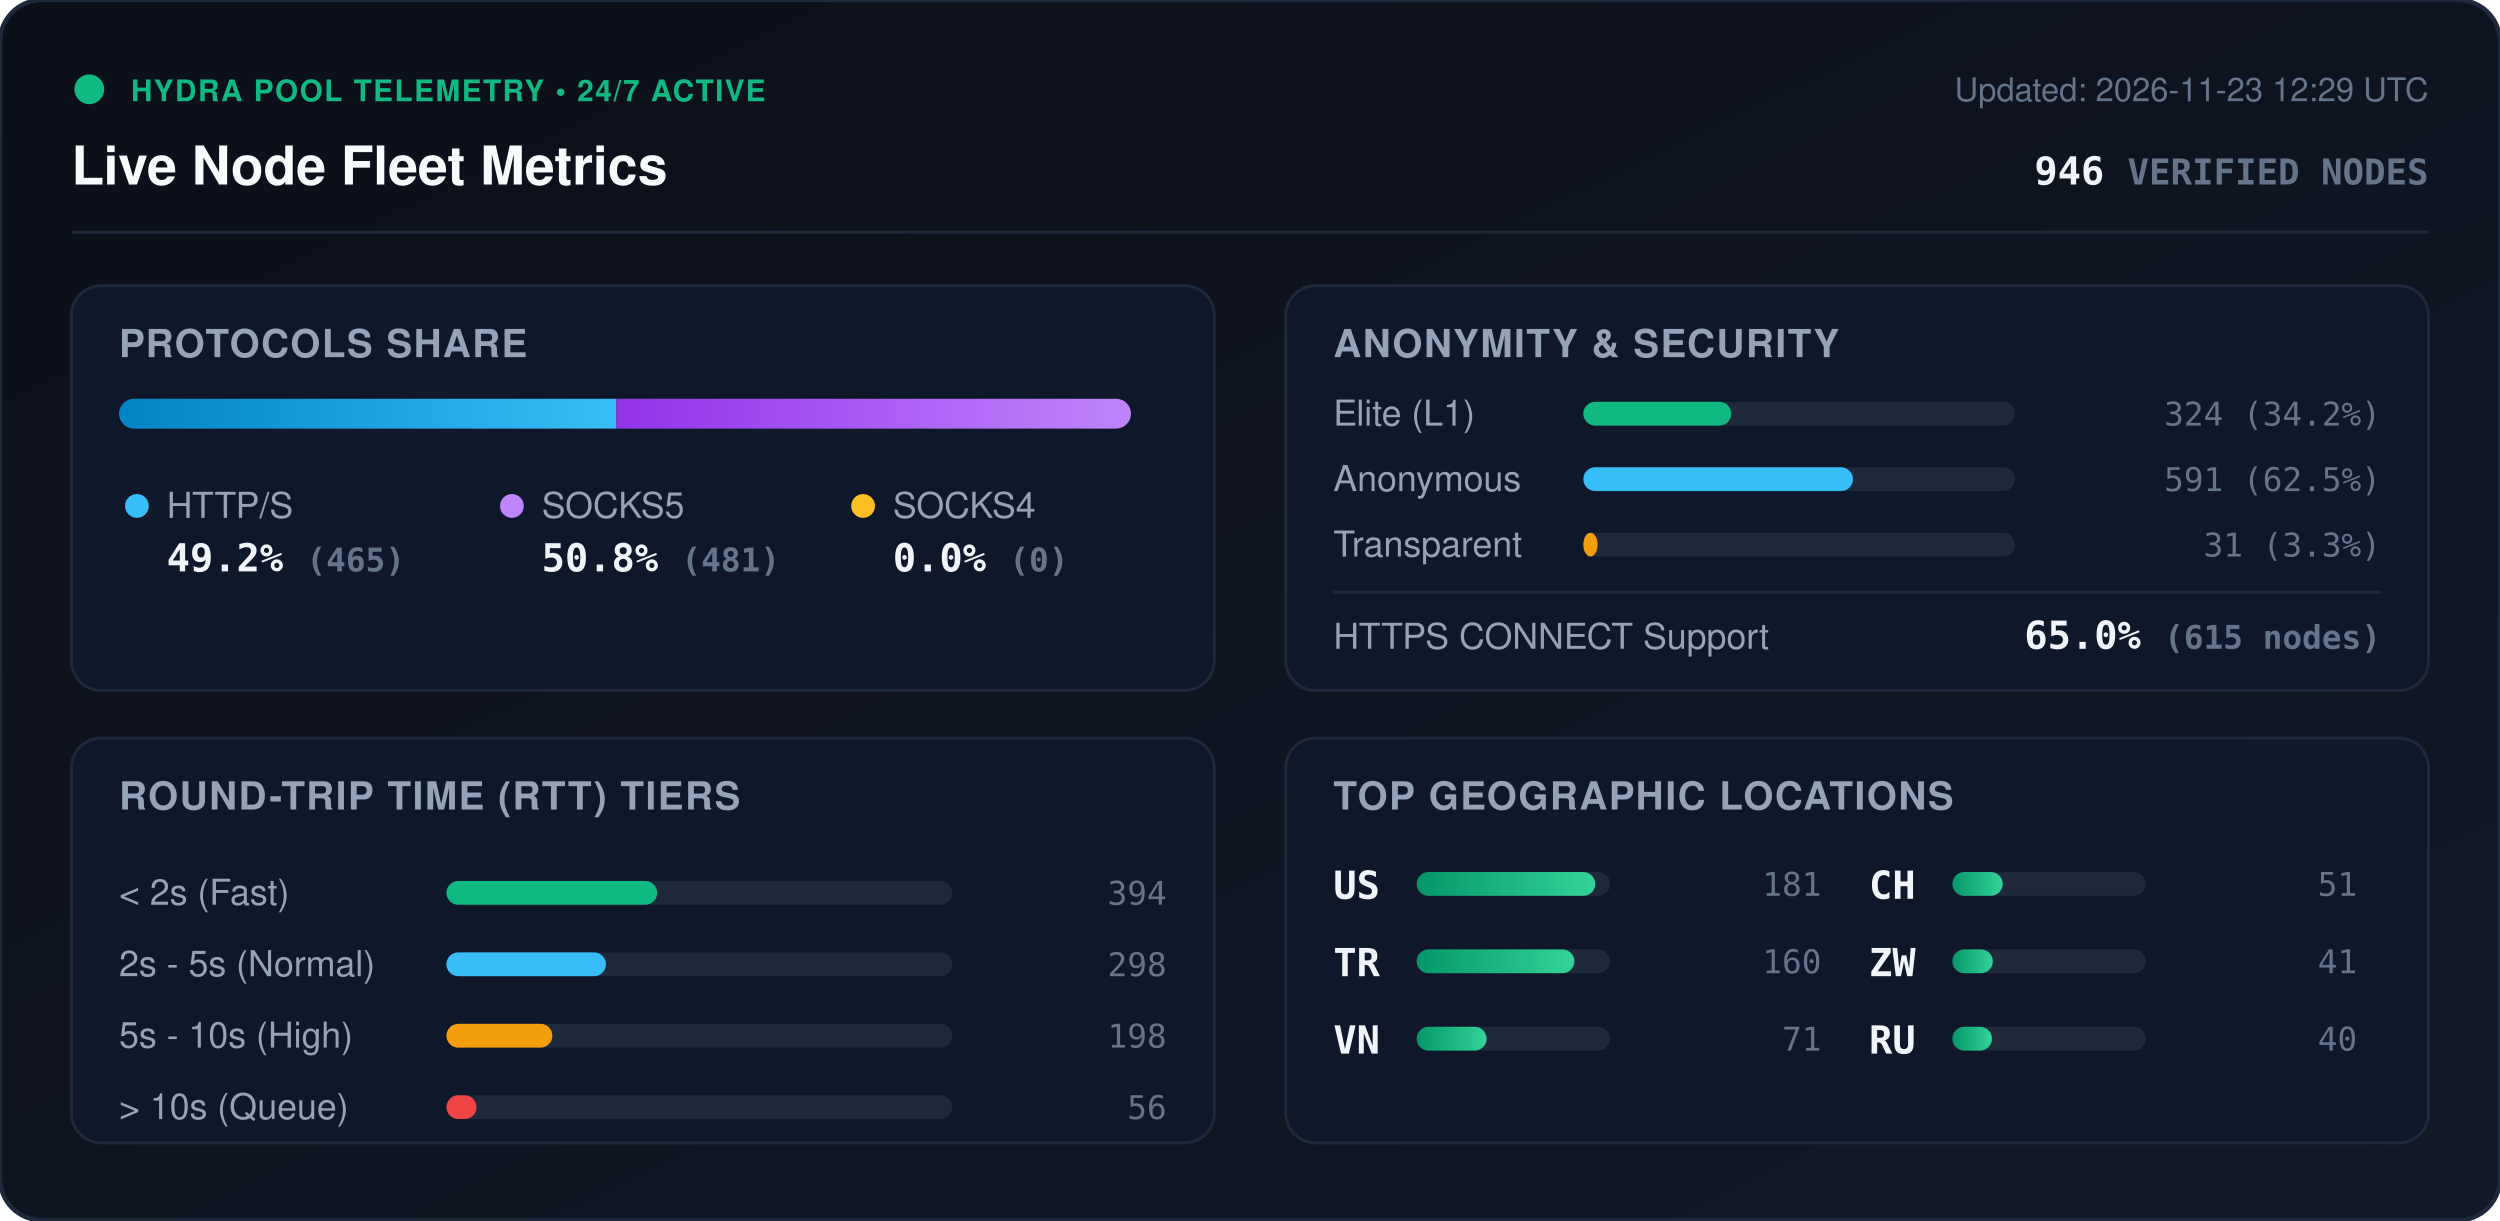
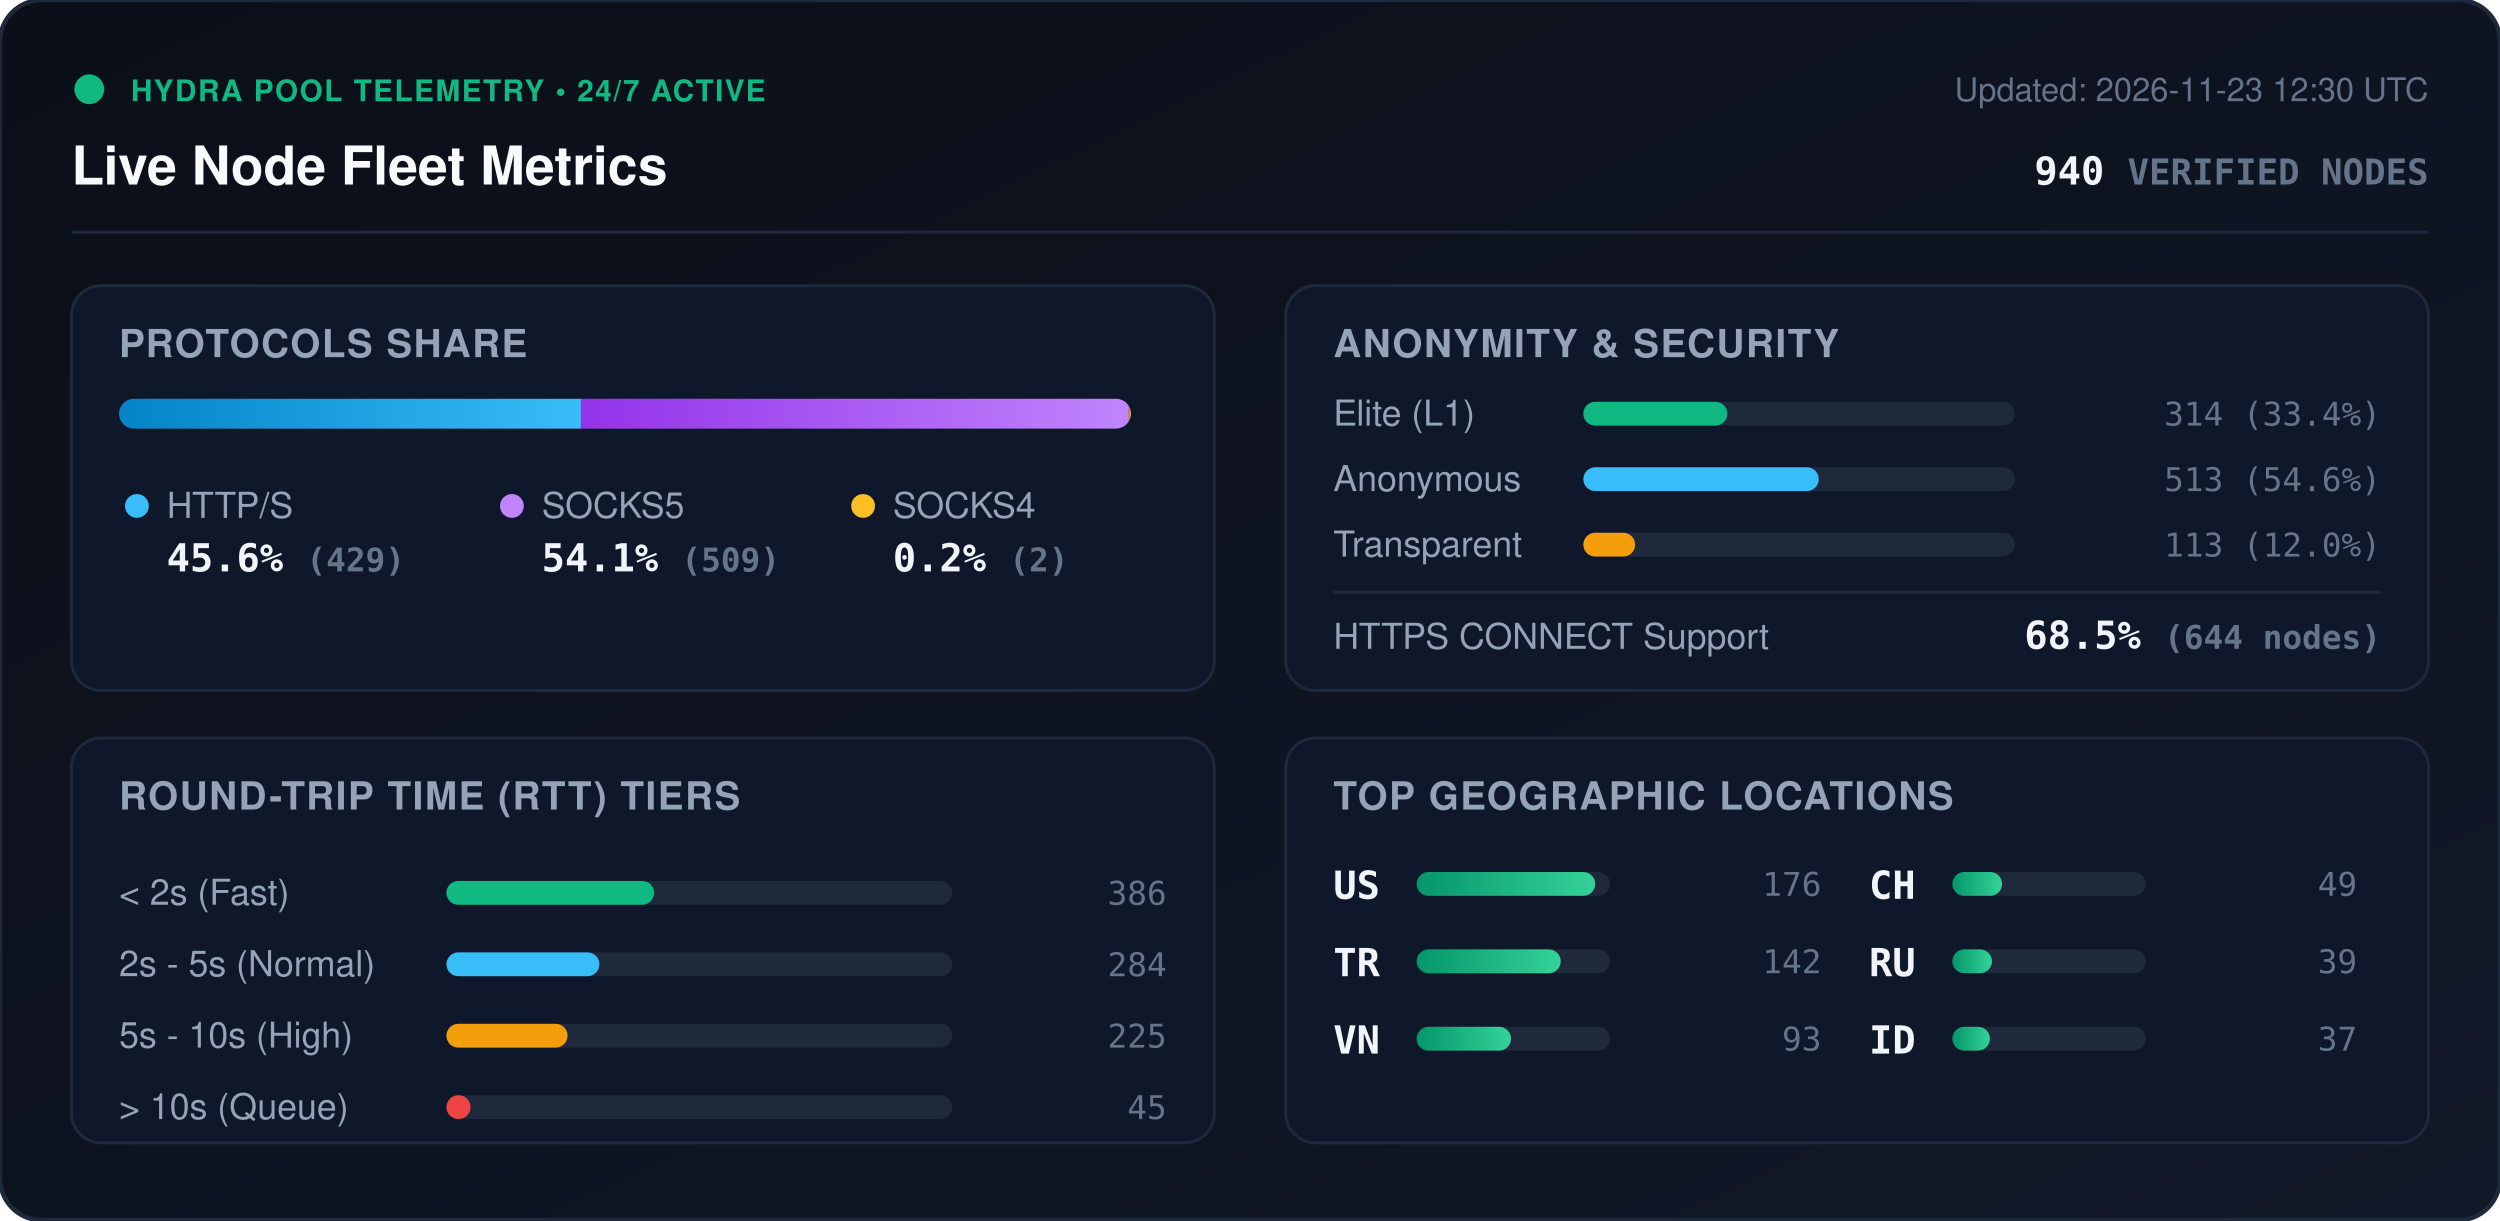
<svg xmlns="http://www.w3.org/2000/svg" viewBox="0 0 840 410" width="840" height="410" style="max-width: 100%; height: auto;">
  <defs>
    <linearGradient id="bg" x1="0%" y1="0%" x2="100%" y2="100%">
      <stop offset="0%" stop-color="#0b0f19" />
      <stop offset="100%" stop-color="#111827" />
    </linearGradient>
    <linearGradient id="bar-http" x1="0%" y1="0%" x2="100%" y2="0%">
      <stop offset="0%" stop-color="#0284c7" />
      <stop offset="100%" stop-color="#38bdf8" />
    </linearGradient>
    <linearGradient id="bar-socks5" x1="0%" y1="0%" x2="100%" y2="0%">
      <stop offset="0%" stop-color="#9333ea" />
      <stop offset="100%" stop-color="#c084fc" />
    </linearGradient>
    <linearGradient id="bar-socks4" x1="0%" y1="0%" x2="100%" y2="0%">
      <stop offset="0%" stop-color="#d97706" />
      <stop offset="100%" stop-color="#fbbf24" />
    </linearGradient>
    <linearGradient id="bar-green" x1="0%" y1="0%" x2="100%" y2="0%">
      <stop offset="0%" stop-color="#059669" />
      <stop offset="100%" stop-color="#34d399" />
    </linearGradient>
    <clipPath id="prog-track-clip">
      <rect width="340.0" height="10" rx="5" />
    </clipPath>
    <style>
      .title { font: 700 18px -apple-system, BlinkMacSystemFont, 'Segoe UI', Helvetica, Arial, sans-serif; fill: #f8fafc; }
      .sub { font: 500 11px -apple-system, BlinkMacSystemFont, 'Segoe UI', Helvetica, Arial, sans-serif; fill: #64748b; }
      .section-hdr { font: 600 13px -apple-system, BlinkMacSystemFont, 'Segoe UI', Helvetica, Arial, sans-serif; fill: #94a3b8; letter-spacing: 0.5px; }
      .metric-val { font: 700 13px -apple-system, BlinkMacSystemFont, 'Segoe UI', Helvetica, Arial, sans-serif; fill: #f1f5f9; }
      .metric-lbl { font: 500 12px -apple-system, BlinkMacSystemFont, 'Segoe UI', Helvetica, Arial, sans-serif; fill: #94a3b8; }
      .badge-txt { font: 700 10px -apple-system, BlinkMacSystemFont, 'Segoe UI', Helvetica, Arial, sans-serif; fill: #10b981; letter-spacing: 0.5px; }
      .mono { font-family: ui-monospace, SFMono-Regular, Menlo, Monaco, Consolas, monospace; }
      .pulse { animation: beacon 2s infinite ease-in-out; }
      @keyframes beacon { 0%, 100% { opacity: 1; } 50% { opacity: 0.35; } }
    </style>
  </defs>
  <rect width="840" height="410" rx="14" fill="url(#bg)" stroke="#1e293b" stroke-width="1.5" />
  <g transform="translate(24, 24)">
    <circle cx="6" cy="6" r="5" fill="#10b981" class="pulse" />
    <text x="20" y="10" class="badge-txt">HYDRA POOL TELEMETRY • 24/7 ACTIVE</text>
    <text x="0" y="38" class="title">Live Node Fleet Metrics</text>
-     <text x="792" y="10" text-anchor="end" class="sub">Updated: 2026-11-23 12:29 UTC</text>
-     <text x="792" y="38" text-anchor="end" class="metric-val mono" fill="#38bdf8">946 <tspan font-size="12" fill="#64748b">VERIFIED NODES</tspan>
+     <text x="792" y="10" text-anchor="end" class="sub">Updated: 2026-11-23 12:30 UTC</text>
+     <text x="792" y="38" text-anchor="end" class="metric-val mono" fill="#38bdf8">940 <tspan font-size="12" fill="#64748b">VERIFIED NODES</tspan>
    </text>
  </g>
  <line x1="24" y1="78" x2="816" y2="78" stroke="#1e293b" stroke-width="1" />
  <g transform="translate(24, 96)">
    <rect width="384" height="136" rx="10" fill="#0f172a" stroke="#1e293b" />
    <text x="16" y="24" class="section-hdr">PROTOCOLS SHARE</text>
    <g transform="translate(16, 38)">
      <rect width="340.0" height="10" rx="5" fill="#1e293b" />
      <g clip-path="url(#prog-track-clip)">
-         <rect x="0" width="167.1" height="10" fill="url(#bar-http)" />
-         <rect x="167.1" width="172.9" height="10" fill="url(#bar-socks5)" />
-         <rect x="340.0" width="0.0" height="10" fill="url(#bar-socks4)" />
+         <rect x="0" width="155.2" height="10" fill="url(#bar-http)" />
+         <rect x="155.2" width="184.1" height="10" fill="url(#bar-socks5)" />
+         <rect x="339.3" width="0.7" height="10" fill="url(#bar-socks4)" />
      </g>
    </g>
    <g transform="translate(16, 68)">
      <circle cx="6" cy="6" r="4" fill="#38bdf8" />
      <text x="16" y="10" class="metric-lbl">HTTP/S</text>
-       <text x="16" y="28" class="metric-val mono">49.2% <tspan font-size="11" fill="#64748b">(465)</tspan>
+       <text x="16" y="28" class="metric-val mono">45.6% <tspan font-size="11" fill="#64748b">(429)</tspan>
      </text>
      <circle cx="132" cy="6" r="4" fill="#c084fc" />
      <text x="142" y="10" class="metric-lbl">SOCKS5</text>
-       <text x="142" y="28" class="metric-val mono">50.8% <tspan font-size="11" fill="#64748b">(481)</tspan>
+       <text x="142" y="28" class="metric-val mono">54.1% <tspan font-size="11" fill="#64748b">(509)</tspan>
      </text>
      <circle cx="250" cy="6" r="4" fill="#fbbf24" />
      <text x="260" y="10" class="metric-lbl">SOCKS4</text>
-       <text x="260" y="28" class="metric-val mono">0.0% <tspan font-size="11" fill="#64748b">(0)</tspan>
+       <text x="260" y="28" class="metric-val mono">0.2% <tspan font-size="11" fill="#64748b">(2)</tspan>
      </text>
    </g>
  </g>
  <g transform="translate(432, 96)">
    <rect width="384" height="136" rx="10" fill="#0f172a" stroke="#1e293b" />
    <text x="16" y="24" class="section-hdr">ANONYMITY &amp; SECURITY</text>
    <text x="16" y="47" class="metric-lbl">Elite (L1)</text>
    <rect x="100" y="39" width="145.0" height="8" rx="4" fill="#1e293b" />
-     <rect x="100" y="39" width="49.7" height="8" rx="4" fill="#10b981" />
-     <text x="368" y="47" text-anchor="end" class="mono sub" fill="#e2e8f0">324 (34.2%)</text>
+     <rect x="100" y="39" width="48.4" height="8" rx="4" fill="#10b981" />
+     <text x="368" y="47" text-anchor="end" class="mono sub" fill="#e2e8f0">314 (33.4%)</text>
    <text x="16" y="69" class="metric-lbl">Anonymous</text>
    <rect x="100" y="61" width="145.0" height="8" rx="4" fill="#1e293b" />
-     <rect x="100" y="61" width="90.6" height="8" rx="4" fill="#38bdf8" />
-     <text x="368" y="69" text-anchor="end" class="mono sub" fill="#e2e8f0">591 (62.5%)</text>
+     <rect x="100" y="61" width="79.1" height="8" rx="4" fill="#38bdf8" />
+     <text x="368" y="69" text-anchor="end" class="mono sub" fill="#e2e8f0">513 (54.6%)</text>
    <text x="16" y="91" class="metric-lbl">Transparent</text>
    <rect x="100" y="83" width="145.0" height="8" rx="4" fill="#1e293b" />
-     <rect x="100" y="83" width="4.8" height="8" rx="4" fill="#f59e0b" />
-     <text x="368" y="91" text-anchor="end" class="mono sub" fill="#e2e8f0">31 (3.3%)</text>
+     <rect x="100" y="83" width="17.4" height="8" rx="4" fill="#f59e0b" />
+     <text x="368" y="91" text-anchor="end" class="mono sub" fill="#e2e8f0">113 (12.0%)</text>
    <line x1="16" y1="103" x2="368" y2="103" stroke="#1e293b" stroke-width="1" />
    <text x="16" y="122" class="metric-lbl">HTTPS CONNECT Support</text>
-     <text x="368" y="122" text-anchor="end" class="metric-val mono" fill="#34d399">65.0% <tspan font-size="11" fill="#64748b">(615 nodes)</tspan>
+     <text x="368" y="122" text-anchor="end" class="metric-val mono" fill="#34d399">68.5% <tspan font-size="11" fill="#64748b">(644 nodes)</tspan>
    </text>
  </g>
  <g transform="translate(24, 248)">
    <rect width="384" height="136" rx="10" fill="#0f172a" stroke="#1e293b" />
    <text x="16" y="24" class="section-hdr">ROUND-TRIP TIME (RTT) TIERS</text>
    <g transform="translate(16, 42)">
      <text x="0" y="14" class="metric-lbl">&lt; 2s (Fast)</text>
      <rect x="110" y="6" width="170" height="8" rx="4" fill="#1e293b" />
-       <rect x="110" y="6" width="70.8" height="8" rx="4" fill="#10b981" />
-       <text x="352" y="14" text-anchor="end" class="mono sub">394</text>
+       <rect x="110" y="6" width="69.8" height="8" rx="4" fill="#10b981" />
+       <text x="352" y="14" text-anchor="end" class="mono sub">386</text>
      <text x="0" y="38" class="metric-lbl">2s - 5s (Normal)</text>
      <rect x="110" y="30" width="170" height="8" rx="4" fill="#1e293b" />
-       <rect x="110" y="30" width="53.6" height="8" rx="4" fill="#38bdf8" />
-       <text x="352" y="38" text-anchor="end" class="mono sub">298</text>
+       <rect x="110" y="30" width="51.4" height="8" rx="4" fill="#38bdf8" />
+       <text x="352" y="38" text-anchor="end" class="mono sub">284</text>
      <text x="0" y="62" class="metric-lbl">5s - 10s (High)</text>
      <rect x="110" y="54" width="170" height="8" rx="4" fill="#1e293b" />
-       <rect x="110" y="54" width="35.6" height="8" rx="4" fill="#f59e0b" />
-       <text x="352" y="62" text-anchor="end" class="mono sub">198</text>
+       <rect x="110" y="54" width="40.7" height="8" rx="4" fill="#f59e0b" />
+       <text x="352" y="62" text-anchor="end" class="mono sub">225</text>
      <text x="0" y="86" class="metric-lbl">&gt; 10s (Queue)</text>
      <rect x="110" y="78" width="170" height="8" rx="4" fill="#1e293b" />
-       <rect x="110" y="78" width="10.1" height="8" rx="4" fill="#ef4444" />
-       <text x="352" y="86" text-anchor="end" class="mono sub">56</text>
+       <rect x="110" y="78" width="8.1" height="8" rx="4" fill="#ef4444" />
+       <text x="352" y="86" text-anchor="end" class="mono sub">45</text>
    </g>
  </g>
  <g transform="translate(432, 248)">
    <rect width="384" height="136" rx="10" fill="#0f172a" stroke="#1e293b" />
    <text x="16" y="24" class="section-hdr">TOP GEOGRAPHIC LOCATIONS</text>
    <g transform="translate(16, 42)">
      <g transform="translate(0, 0)">
        <text x="0" y="12" class="mono metric-val" font-size="12">US</text>
        <rect x="28" y="3" width="65" height="8" rx="4" fill="#1e293b" />
        <rect x="28" y="3" width="60.0" height="8" rx="4" fill="url(#bar-green)" />
-         <text x="164" y="11" text-anchor="end" class="mono sub">181</text>
+         <text x="164" y="11" text-anchor="end" class="mono sub">176</text>
      </g>
      <g transform="translate(0, 26)">
        <text x="0" y="12" class="mono metric-val" font-size="12">TR</text>
        <rect x="28" y="3" width="65" height="8" rx="4" fill="#1e293b" />
-         <rect x="28" y="3" width="53.0" height="8" rx="4" fill="url(#bar-green)" />
-         <text x="164" y="11" text-anchor="end" class="mono sub">160</text>
+         <rect x="28" y="3" width="48.4" height="8" rx="4" fill="url(#bar-green)" />
+         <text x="164" y="11" text-anchor="end" class="mono sub">142</text>
      </g>
      <g transform="translate(0, 52)">
        <text x="0" y="12" class="mono metric-val" font-size="12">VN</text>
        <rect x="28" y="3" width="65" height="8" rx="4" fill="#1e293b" />
-         <rect x="28" y="3" width="23.5" height="8" rx="4" fill="url(#bar-green)" />
-         <text x="164" y="11" text-anchor="end" class="mono sub">71</text>
+         <rect x="28" y="3" width="31.7" height="8" rx="4" fill="url(#bar-green)" />
+         <text x="164" y="11" text-anchor="end" class="mono sub">93</text>
      </g>
      <g transform="translate(180, 0)">
        <text x="0" y="12" class="mono metric-val" font-size="12">CH</text>
        <rect x="28" y="3" width="65" height="8" rx="4" fill="#1e293b" />
-         <rect x="28" y="3" width="16.9" height="8" rx="4" fill="url(#bar-green)" />
-         <text x="164" y="11" text-anchor="end" class="mono sub">51</text>
+         <rect x="28" y="3" width="16.7" height="8" rx="4" fill="url(#bar-green)" />
+         <text x="164" y="11" text-anchor="end" class="mono sub">49</text>
      </g>
      <g transform="translate(180, 26)">
-         <text x="0" y="12" class="mono metric-val" font-size="12">ZW</text>
-         <rect x="28" y="3" width="65" height="8" rx="4" fill="#1e293b" />
-         <rect x="28" y="3" width="13.6" height="8" rx="4" fill="url(#bar-green)" />
-         <text x="164" y="11" text-anchor="end" class="mono sub">41</text>
-       </g>
-       <g transform="translate(180, 52)">
        <text x="0" y="12" class="mono metric-val" font-size="12">RU</text>
        <rect x="28" y="3" width="65" height="8" rx="4" fill="#1e293b" />
        <rect x="28" y="3" width="13.3" height="8" rx="4" fill="url(#bar-green)" />
-         <text x="164" y="11" text-anchor="end" class="mono sub">40</text>
+         <text x="164" y="11" text-anchor="end" class="mono sub">39</text>
+       </g>
+       <g transform="translate(180, 52)">
+         <text x="0" y="12" class="mono metric-val" font-size="12">ID</text>
+         <rect x="28" y="3" width="65" height="8" rx="4" fill="#1e293b" />
+         <rect x="28" y="3" width="12.6" height="8" rx="4" fill="url(#bar-green)" />
+         <text x="164" y="11" text-anchor="end" class="mono sub">37</text>
      </g>
    </g>
  </g>
</svg>
